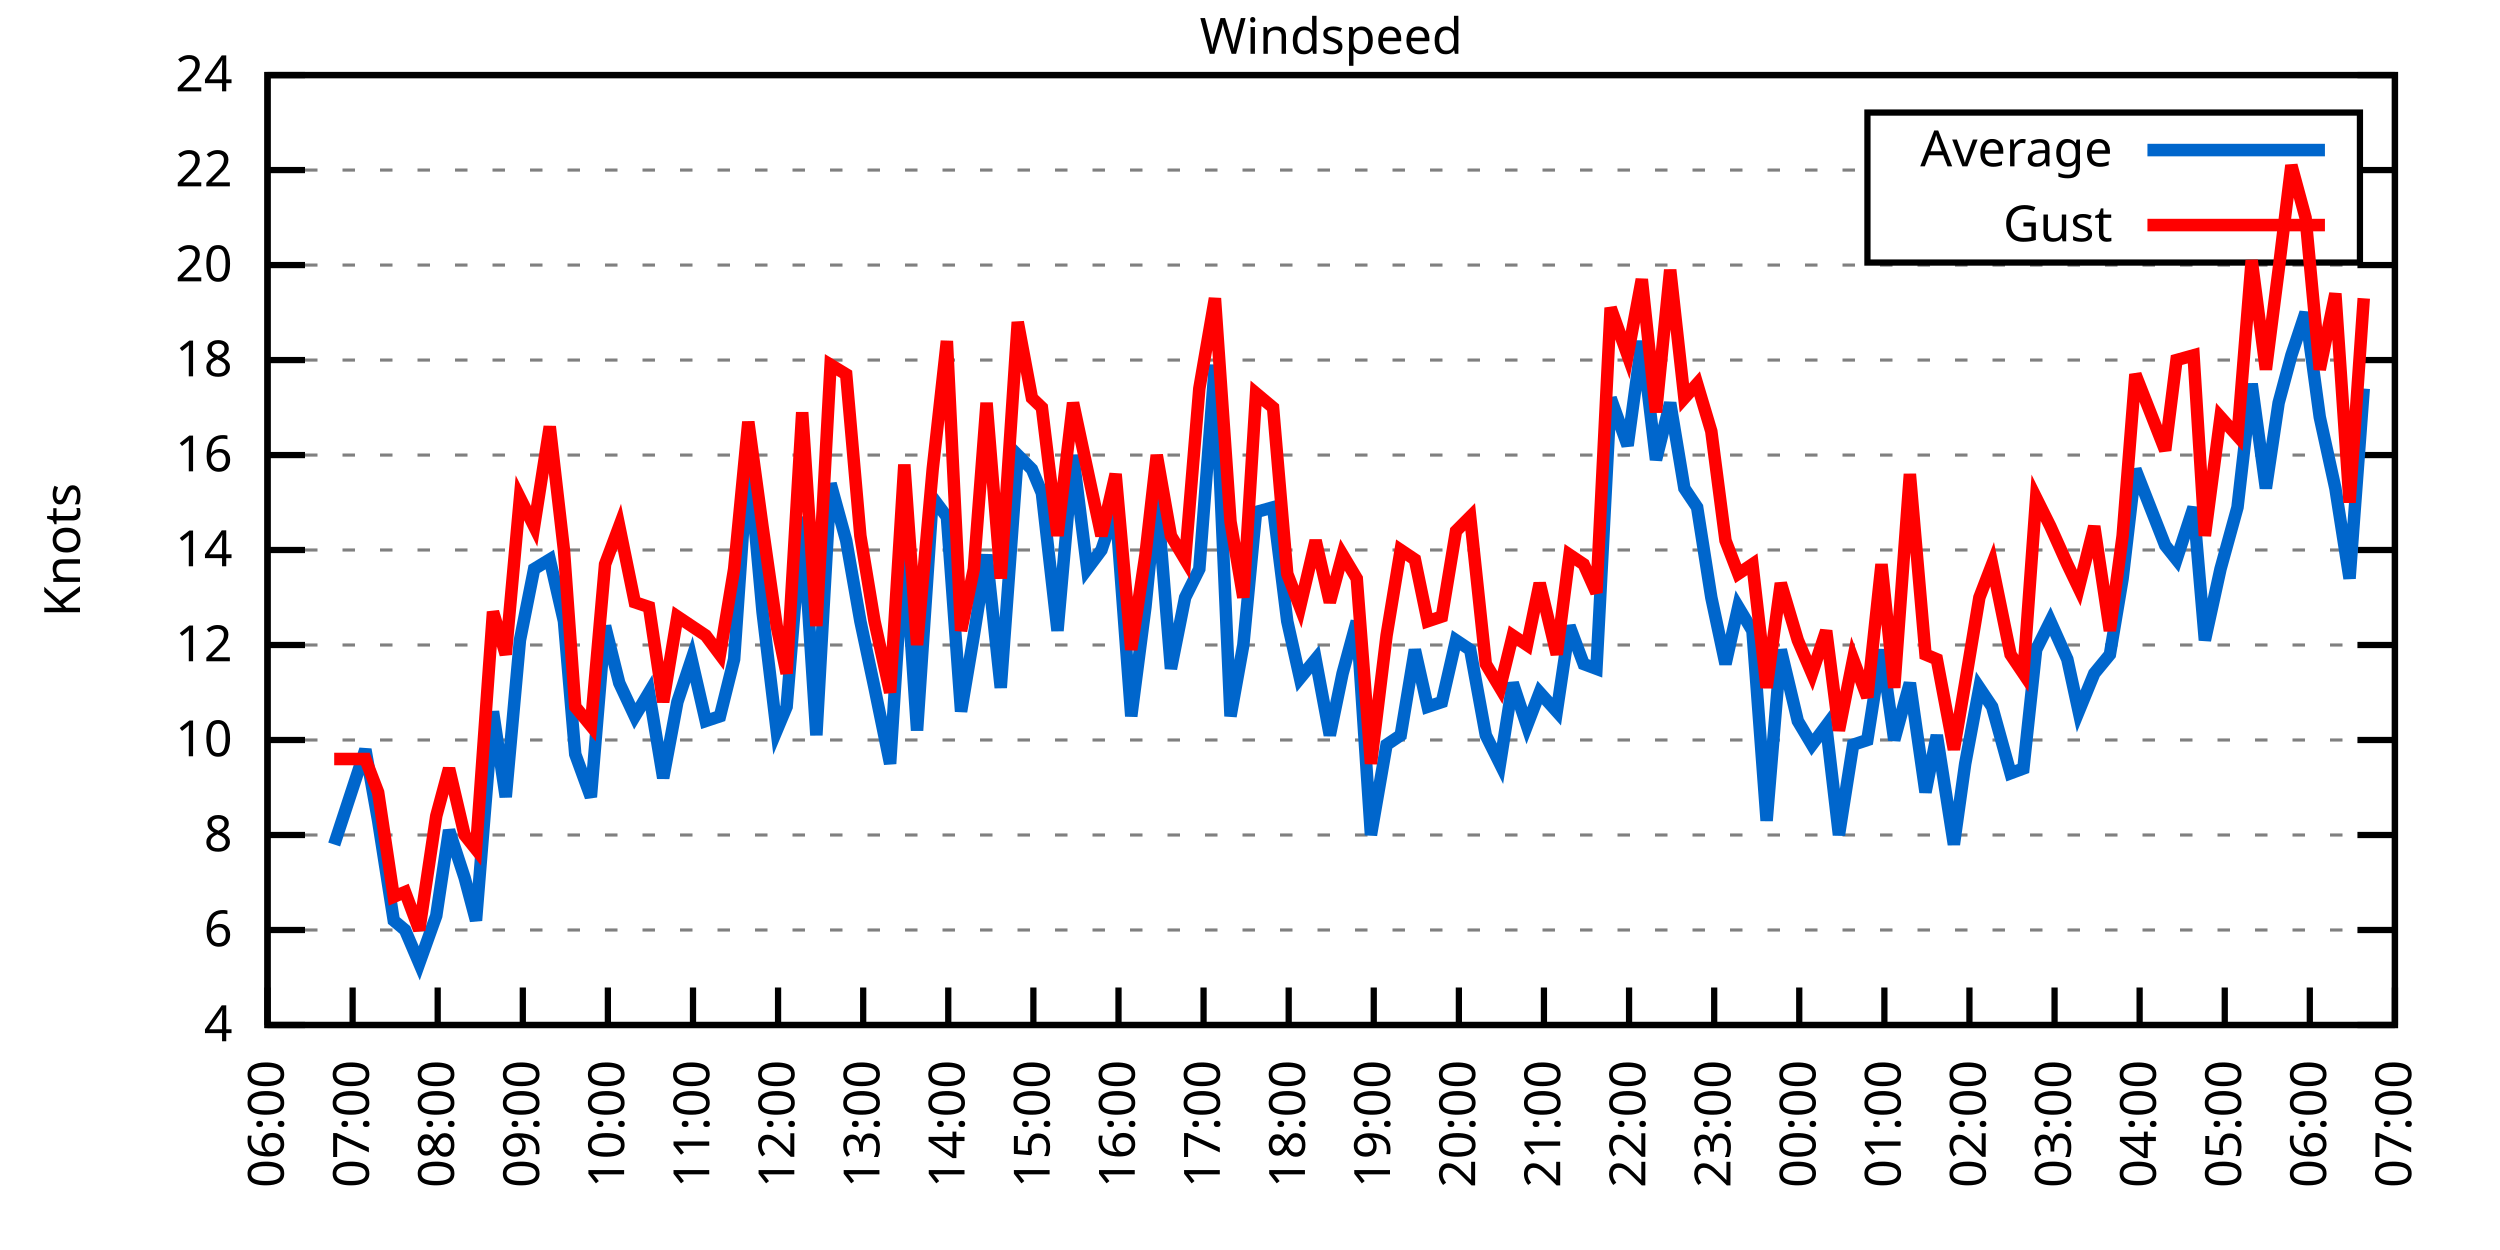
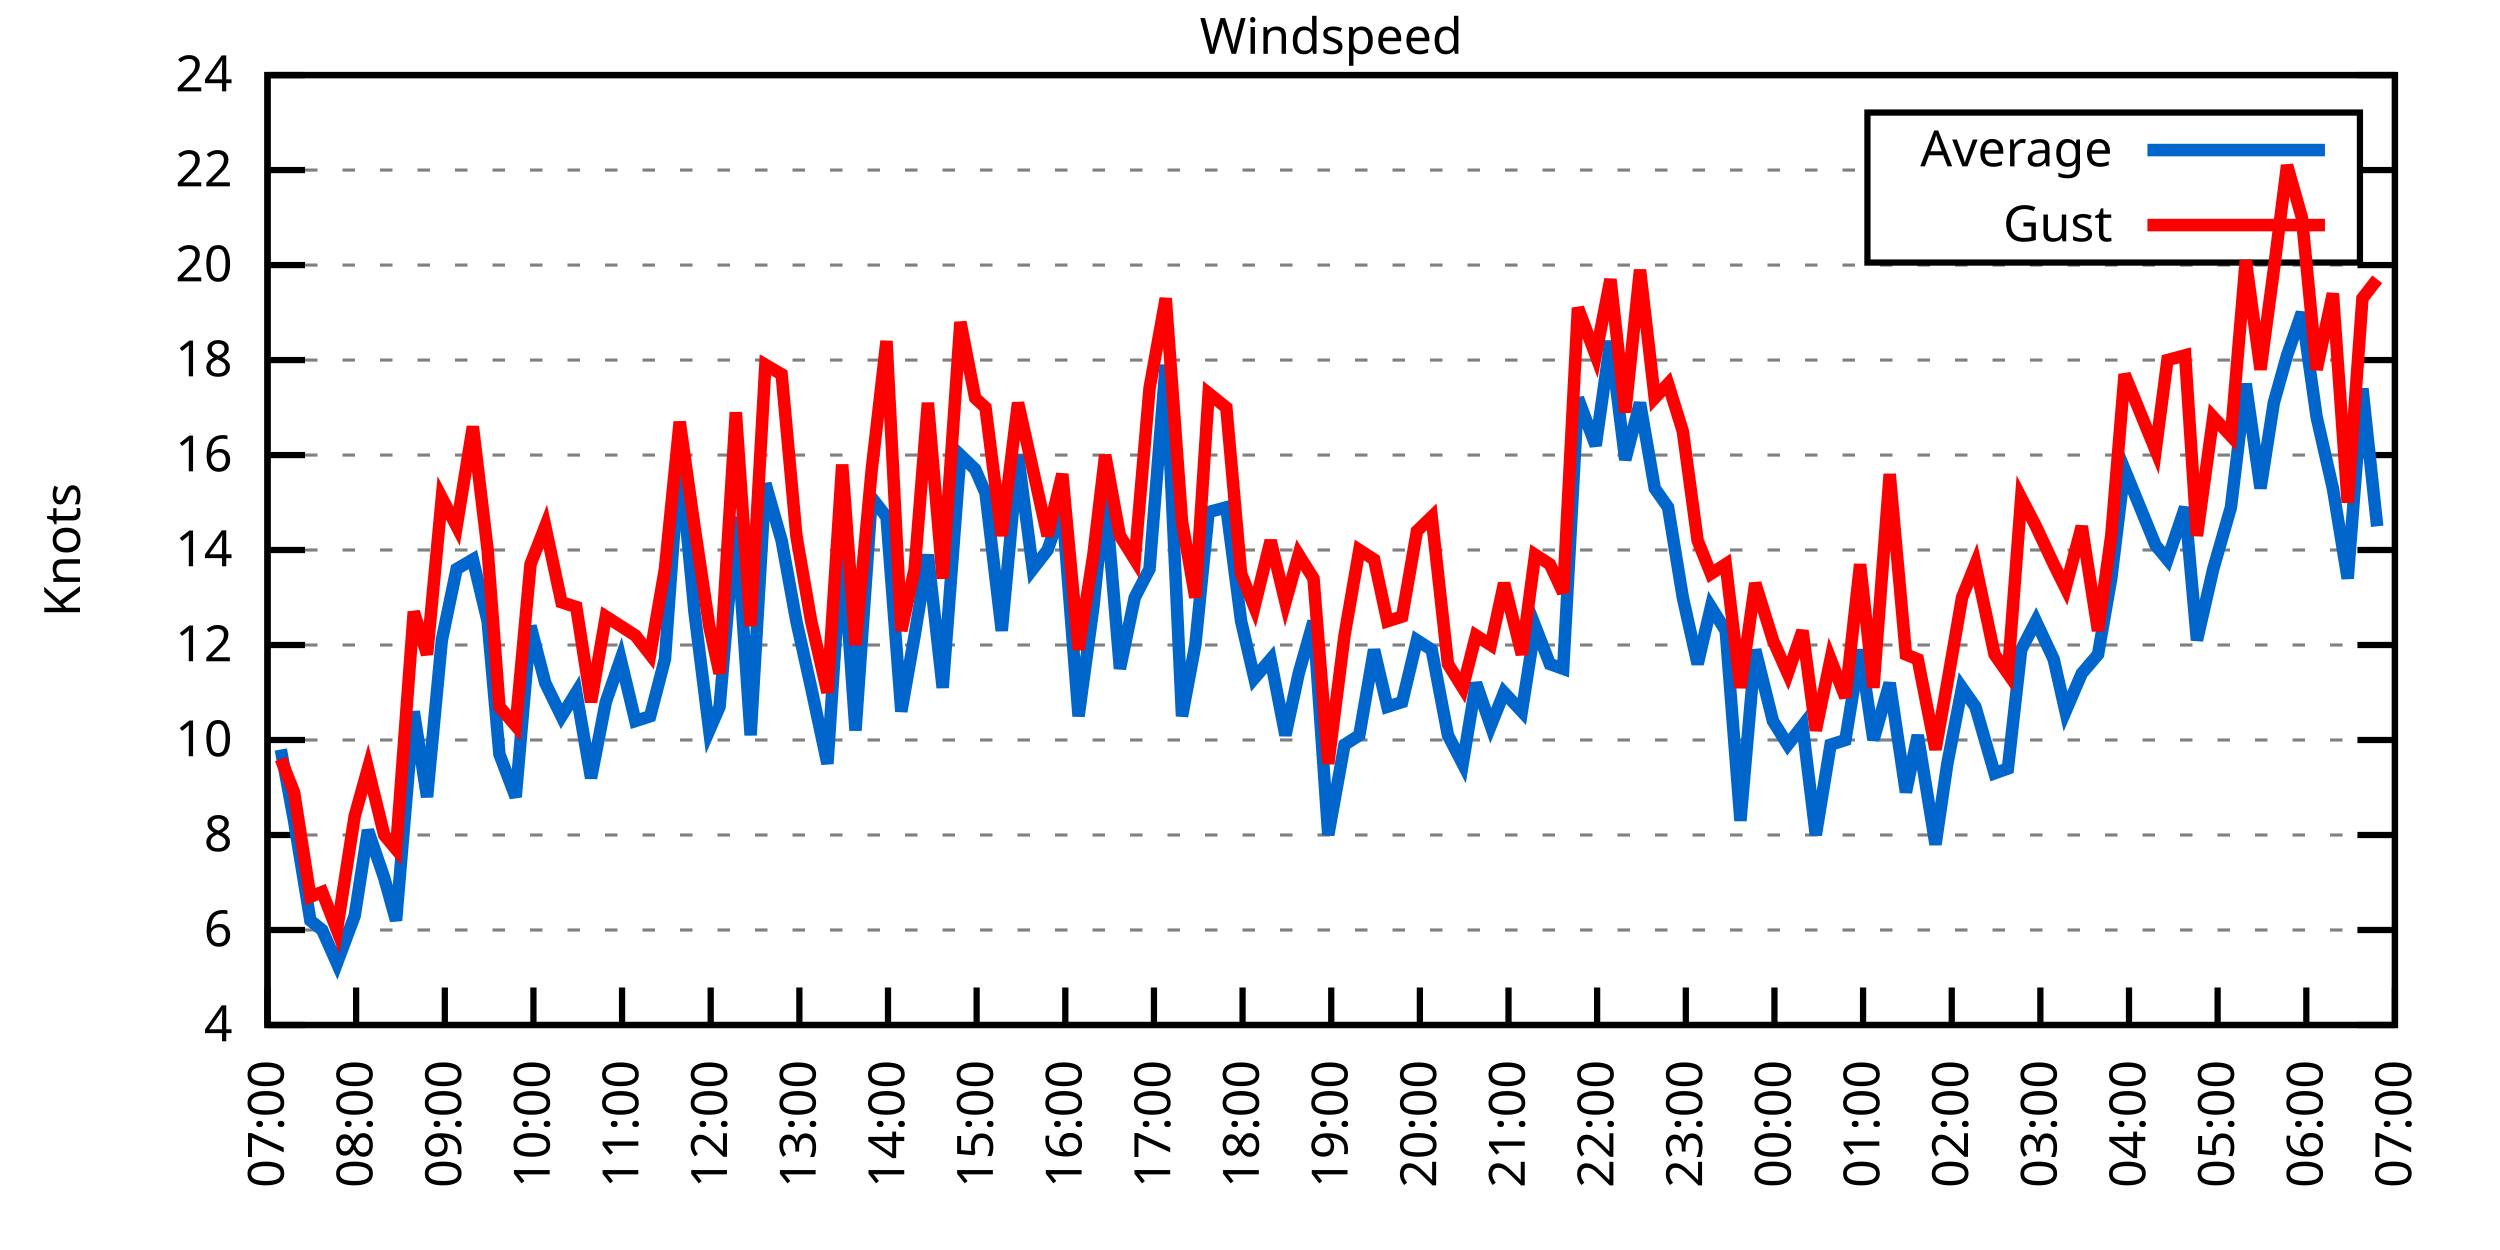
<svg xmlns="http://www.w3.org/2000/svg" xmlns:xlink="http://www.w3.org/1999/xlink" width="400" height="200" viewBox="0 0 400 200">
  <g id="gnuplot_canvas">
    <rect x="0" y="0" width="400" height="200" fill="none" />
    <defs>
      <circle id="gpDot" r="0.5" stroke-width="0.5" stroke="currentColor" />
      <path id="gpPt0" stroke-width="0.333" stroke="currentColor" d="M-1,0 h2 M0,-1 v2" />
      <path id="gpPt1" stroke-width="0.333" stroke="currentColor" d="M-1,-1 L1,1 M1,-1 L-1,1" />
      <path id="gpPt2" stroke-width="0.333" stroke="currentColor" d="M-1,0 L1,0 M0,-1 L0,1 M-1,-1 L1,1 M-1,1 L1,-1" />
      <rect id="gpPt3" stroke-width="0.333" stroke="currentColor" x="-1" y="-1" width="2" height="2" />
      <rect id="gpPt4" stroke-width="0.333" stroke="currentColor" fill="currentColor" x="-1" y="-1" width="2" height="2" />
      <circle id="gpPt5" stroke-width="0.333" stroke="currentColor" cx="0" cy="0" r="1" />
      <use xlink:href="#gpPt5" id="gpPt6" fill="currentColor" stroke="none" />
      <path id="gpPt7" stroke-width="0.333" stroke="currentColor" d="M0,-1.33 L-1.33,0.67 L1.33,0.67 z" />
      <use xlink:href="#gpPt7" id="gpPt8" fill="currentColor" stroke="none" />
      <use xlink:href="#gpPt7" id="gpPt9" stroke="currentColor" transform="rotate(180)" />
      <use xlink:href="#gpPt9" id="gpPt10" fill="currentColor" stroke="none" />
      <use xlink:href="#gpPt3" id="gpPt11" stroke="currentColor" transform="rotate(45)" />
      <use xlink:href="#gpPt11" id="gpPt12" fill="currentColor" stroke="none" />
      <path id="gpPt13" stroke-width="0.333" stroke="currentColor" d="M0,1.330 L1.265,0.411 L0.782,-1.067 L-0.782,-1.076 L-1.265,0.411 z" />
      <use xlink:href="#gpPt13" id="gpPt14" fill="currentColor" stroke="none" />
      <filter id="textbox" filterUnits="objectBoundingBox" x="0" y="0" height="1" width="1">
        <feFlood flood-color="white" flood-opacity="1" result="bgnd" />
        <feComposite in="SourceGraphic" in2="bgnd" operator="atop" />
      </filter>
      <filter id="greybox" filterUnits="objectBoundingBox" x="0" y="0" height="1" width="1">
        <feFlood flood-color="lightgrey" flood-opacity="1" result="grey" />
        <feComposite in="SourceGraphic" in2="grey" operator="atop" />
      </filter>
    </defs>
    <g fill="none" color="white" stroke="currentColor" stroke-width="1.00" stroke-linecap="butt" stroke-linejoin="miter">
</g>
    <g fill="none" color="black" stroke="currentColor" stroke-width="1.00" stroke-linecap="butt" stroke-linejoin="miter">
      <g stroke="none" shape-rendering="crispEdges">
        <polygon fill="rgb(255, 255, 255)" points="42.80,164.00 383.18,164.00 383.18,12.02 42.80,12.02 " />
      </g>
    </g>
    <g fill="none" color="black" stroke="currentColor" stroke-width="1.00" stroke-linecap="butt" stroke-linejoin="miter">
</g>
    <g fill="none" color="black" stroke="black" stroke-width="0.50" stroke-linecap="butt" stroke-linejoin="miter">
</g>
    <g fill="none" color="gray" stroke="currentColor" stroke-width="0.50" stroke-linecap="butt" stroke-linejoin="miter">
      <path stroke="gray" stroke-dasharray="2,4" class="gridline" d="M42.80,164.00 L383.19,164.00  " />
    </g>
    <g fill="none" color="gray" stroke="gray" stroke-width="1.00" stroke-linecap="butt" stroke-linejoin="miter">
</g>
    <g fill="none" color="black" stroke="currentColor" stroke-width="1.00" stroke-linecap="butt" stroke-linejoin="miter">
      <path stroke="black" d="M42.80,164.00 L48.80,164.00 M383.19,164.00 L377.19,164.00  " />
      <g transform="translate(37.20,166.60)" stroke="none" fill="black" font-family="Sans" font-size="8.00" text-anchor="end">
        <text>
          <tspan font-family="Sans"> 4</tspan>
        </text>
      </g>
    </g>
    <g fill="none" color="black" stroke="currentColor" stroke-width="1.00" stroke-linecap="butt" stroke-linejoin="miter">
</g>
    <g fill="none" color="black" stroke="black" stroke-width="0.50" stroke-linecap="butt" stroke-linejoin="miter">
</g>
    <g fill="none" color="gray" stroke="currentColor" stroke-width="0.50" stroke-linecap="butt" stroke-linejoin="miter">
      <path stroke="gray" stroke-dasharray="2,4" class="gridline" d="M42.80,148.80 L383.19,148.80  " />
    </g>
    <g fill="none" color="gray" stroke="gray" stroke-width="1.00" stroke-linecap="butt" stroke-linejoin="miter">
</g>
    <g fill="none" color="black" stroke="currentColor" stroke-width="1.00" stroke-linecap="butt" stroke-linejoin="miter">
      <path stroke="black" d="M42.80,148.80 L48.80,148.80 M383.19,148.80 L377.19,148.80  " />
      <g transform="translate(37.20,151.40)" stroke="none" fill="black" font-family="Sans" font-size="8.00" text-anchor="end">
        <text>
          <tspan font-family="Sans"> 6</tspan>
        </text>
      </g>
    </g>
    <g fill="none" color="black" stroke="currentColor" stroke-width="1.00" stroke-linecap="butt" stroke-linejoin="miter">
</g>
    <g fill="none" color="black" stroke="black" stroke-width="0.50" stroke-linecap="butt" stroke-linejoin="miter">
</g>
    <g fill="none" color="gray" stroke="currentColor" stroke-width="0.50" stroke-linecap="butt" stroke-linejoin="miter">
      <path stroke="gray" stroke-dasharray="2,4" class="gridline" d="M42.80,133.60 L383.19,133.60  " />
    </g>
    <g fill="none" color="gray" stroke="gray" stroke-width="1.00" stroke-linecap="butt" stroke-linejoin="miter">
</g>
    <g fill="none" color="black" stroke="currentColor" stroke-width="1.00" stroke-linecap="butt" stroke-linejoin="miter">
      <path stroke="black" d="M42.80,133.60 L48.80,133.60 M383.19,133.60 L377.19,133.60  " />
      <g transform="translate(37.20,136.20)" stroke="none" fill="black" font-family="Sans" font-size="8.00" text-anchor="end">
        <text>
          <tspan font-family="Sans"> 8</tspan>
        </text>
      </g>
    </g>
    <g fill="none" color="black" stroke="currentColor" stroke-width="1.00" stroke-linecap="butt" stroke-linejoin="miter">
</g>
    <g fill="none" color="black" stroke="black" stroke-width="0.50" stroke-linecap="butt" stroke-linejoin="miter">
</g>
    <g fill="none" color="gray" stroke="currentColor" stroke-width="0.50" stroke-linecap="butt" stroke-linejoin="miter">
      <path stroke="gray" stroke-dasharray="2,4" class="gridline" d="M42.80,118.40 L383.19,118.40  " />
    </g>
    <g fill="none" color="gray" stroke="gray" stroke-width="1.00" stroke-linecap="butt" stroke-linejoin="miter">
</g>
    <g fill="none" color="black" stroke="currentColor" stroke-width="1.00" stroke-linecap="butt" stroke-linejoin="miter">
      <path stroke="black" d="M42.80,118.40 L48.80,118.40 M383.19,118.40 L377.19,118.40  " />
      <g transform="translate(37.20,121.00)" stroke="none" fill="black" font-family="Sans" font-size="8.00" text-anchor="end">
        <text>
          <tspan font-family="Sans"> 10</tspan>
        </text>
      </g>
    </g>
    <g fill="none" color="black" stroke="currentColor" stroke-width="1.00" stroke-linecap="butt" stroke-linejoin="miter">
</g>
    <g fill="none" color="black" stroke="black" stroke-width="0.50" stroke-linecap="butt" stroke-linejoin="miter">
</g>
    <g fill="none" color="gray" stroke="currentColor" stroke-width="0.50" stroke-linecap="butt" stroke-linejoin="miter">
      <path stroke="gray" stroke-dasharray="2,4" class="gridline" d="M42.80,103.20 L383.19,103.20  " />
    </g>
    <g fill="none" color="gray" stroke="gray" stroke-width="1.00" stroke-linecap="butt" stroke-linejoin="miter">
</g>
    <g fill="none" color="black" stroke="currentColor" stroke-width="1.00" stroke-linecap="butt" stroke-linejoin="miter">
      <path stroke="black" d="M42.80,103.20 L48.80,103.20 M383.19,103.20 L377.19,103.20  " />
      <g transform="translate(37.20,105.80)" stroke="none" fill="black" font-family="Sans" font-size="8.00" text-anchor="end">
        <text>
          <tspan font-family="Sans"> 12</tspan>
        </text>
      </g>
    </g>
    <g fill="none" color="black" stroke="currentColor" stroke-width="1.00" stroke-linecap="butt" stroke-linejoin="miter">
</g>
    <g fill="none" color="black" stroke="black" stroke-width="0.50" stroke-linecap="butt" stroke-linejoin="miter">
</g>
    <g fill="none" color="gray" stroke="currentColor" stroke-width="0.50" stroke-linecap="butt" stroke-linejoin="miter">
      <path stroke="gray" stroke-dasharray="2,4" class="gridline" d="M42.80,88.00 L383.19,88.00  " />
    </g>
    <g fill="none" color="gray" stroke="gray" stroke-width="1.00" stroke-linecap="butt" stroke-linejoin="miter">
</g>
    <g fill="none" color="black" stroke="currentColor" stroke-width="1.00" stroke-linecap="butt" stroke-linejoin="miter">
      <path stroke="black" d="M42.80,88.00 L48.80,88.00 M383.19,88.00 L377.19,88.00  " />
      <g transform="translate(37.20,90.60)" stroke="none" fill="black" font-family="Sans" font-size="8.00" text-anchor="end">
        <text>
          <tspan font-family="Sans"> 14</tspan>
        </text>
      </g>
    </g>
    <g fill="none" color="black" stroke="currentColor" stroke-width="1.00" stroke-linecap="butt" stroke-linejoin="miter">
</g>
    <g fill="none" color="black" stroke="black" stroke-width="0.50" stroke-linecap="butt" stroke-linejoin="miter">
</g>
    <g fill="none" color="gray" stroke="currentColor" stroke-width="0.50" stroke-linecap="butt" stroke-linejoin="miter">
      <path stroke="gray" stroke-dasharray="2,4" class="gridline" d="M42.80,72.81 L383.19,72.81  " />
    </g>
    <g fill="none" color="gray" stroke="gray" stroke-width="1.00" stroke-linecap="butt" stroke-linejoin="miter">
</g>
    <g fill="none" color="black" stroke="currentColor" stroke-width="1.00" stroke-linecap="butt" stroke-linejoin="miter">
      <path stroke="black" d="M42.80,72.81 L48.80,72.81 M383.19,72.81 L377.19,72.81  " />
      <g transform="translate(37.20,75.41)" stroke="none" fill="black" font-family="Sans" font-size="8.00" text-anchor="end">
        <text>
          <tspan font-family="Sans"> 16</tspan>
        </text>
      </g>
    </g>
    <g fill="none" color="black" stroke="currentColor" stroke-width="1.00" stroke-linecap="butt" stroke-linejoin="miter">
</g>
    <g fill="none" color="black" stroke="black" stroke-width="0.50" stroke-linecap="butt" stroke-linejoin="miter">
</g>
    <g fill="none" color="gray" stroke="currentColor" stroke-width="0.50" stroke-linecap="butt" stroke-linejoin="miter">
      <path stroke="gray" stroke-dasharray="2,4" class="gridline" d="M42.80,57.61 L383.19,57.61  " />
    </g>
    <g fill="none" color="gray" stroke="gray" stroke-width="1.00" stroke-linecap="butt" stroke-linejoin="miter">
</g>
    <g fill="none" color="black" stroke="currentColor" stroke-width="1.00" stroke-linecap="butt" stroke-linejoin="miter">
      <path stroke="black" d="M42.80,57.61 L48.80,57.61 M383.19,57.61 L377.19,57.61  " />
      <g transform="translate(37.20,60.21)" stroke="none" fill="black" font-family="Sans" font-size="8.00" text-anchor="end">
        <text>
          <tspan font-family="Sans"> 18</tspan>
        </text>
      </g>
    </g>
    <g fill="none" color="black" stroke="currentColor" stroke-width="1.00" stroke-linecap="butt" stroke-linejoin="miter">
</g>
    <g fill="none" color="black" stroke="black" stroke-width="0.50" stroke-linecap="butt" stroke-linejoin="miter">
</g>
    <g fill="none" color="gray" stroke="currentColor" stroke-width="0.50" stroke-linecap="butt" stroke-linejoin="miter">
      <path stroke="gray" stroke-dasharray="2,4" class="gridline" d="M42.80,42.41 L383.19,42.41  " />
    </g>
    <g fill="none" color="gray" stroke="gray" stroke-width="1.00" stroke-linecap="butt" stroke-linejoin="miter">
</g>
    <g fill="none" color="black" stroke="currentColor" stroke-width="1.00" stroke-linecap="butt" stroke-linejoin="miter">
      <path stroke="black" d="M42.80,42.41 L48.80,42.41 M383.19,42.41 L377.19,42.41  " />
      <g transform="translate(37.20,45.01)" stroke="none" fill="black" font-family="Sans" font-size="8.00" text-anchor="end">
        <text>
          <tspan font-family="Sans"> 20</tspan>
        </text>
      </g>
    </g>
    <g fill="none" color="black" stroke="currentColor" stroke-width="1.00" stroke-linecap="butt" stroke-linejoin="miter">
</g>
    <g fill="none" color="black" stroke="black" stroke-width="0.50" stroke-linecap="butt" stroke-linejoin="miter">
</g>
    <g fill="none" color="gray" stroke="currentColor" stroke-width="0.50" stroke-linecap="butt" stroke-linejoin="miter">
      <path stroke="gray" stroke-dasharray="2,4" class="gridline" d="M42.80,27.21 L298.79,27.21 M377.59,27.21 L383.19,27.21  " />
    </g>
    <g fill="none" color="gray" stroke="gray" stroke-width="1.00" stroke-linecap="butt" stroke-linejoin="miter">
</g>
    <g fill="none" color="black" stroke="currentColor" stroke-width="1.00" stroke-linecap="butt" stroke-linejoin="miter">
      <path stroke="black" d="M42.80,27.21 L48.80,27.21 M383.19,27.21 L377.19,27.21  " />
      <g transform="translate(37.20,29.81)" stroke="none" fill="black" font-family="Sans" font-size="8.00" text-anchor="end">
        <text>
          <tspan font-family="Sans"> 22</tspan>
        </text>
      </g>
    </g>
    <g fill="none" color="black" stroke="currentColor" stroke-width="1.00" stroke-linecap="butt" stroke-linejoin="miter">
</g>
    <g fill="none" color="black" stroke="black" stroke-width="0.50" stroke-linecap="butt" stroke-linejoin="miter">
</g>
    <g fill="none" color="gray" stroke="currentColor" stroke-width="0.50" stroke-linecap="butt" stroke-linejoin="miter">
      <path stroke="gray" stroke-dasharray="2,4" class="gridline" d="M42.80,12.01 L383.19,12.01  " />
    </g>
    <g fill="none" color="gray" stroke="gray" stroke-width="1.00" stroke-linecap="butt" stroke-linejoin="miter">
</g>
    <g fill="none" color="black" stroke="currentColor" stroke-width="1.00" stroke-linecap="butt" stroke-linejoin="miter">
      <path stroke="black" d="M42.80,12.01 L48.80,12.01 M383.19,12.01 L377.19,12.01  " />
      <g transform="translate(37.20,14.61)" stroke="none" fill="black" font-family="Sans" font-size="8.00" text-anchor="end">
        <text>
          <tspan font-family="Sans"> 24</tspan>
        </text>
      </g>
    </g>
    <g fill="none" color="black" stroke="currentColor" stroke-width="1.00" stroke-linecap="butt" stroke-linejoin="miter">
      <path stroke="black" d="M42.80,164.00 L42.80,158.00  " />
      <g transform="translate(45.40,169.60) rotate(270.00)" stroke="none" fill="black" font-family="Sans" font-size="8.00" text-anchor="end">
        <text>
-           <tspan font-family="Sans">06:00</tspan>
-         </text>
-       </g>
-     </g>
-     <g fill="none" color="black" stroke="currentColor" stroke-width="1.00" stroke-linecap="butt" stroke-linejoin="miter">
-       <path stroke="black" d="M56.42,164.00 L56.42,158.00  " />
-       <g transform="translate(59.02,169.60) rotate(270.00)" stroke="none" fill="black" font-family="Sans" font-size="8.00" text-anchor="end">
-         <text>
          <tspan font-family="Sans">07:00</tspan>
        </text>
      </g>
    </g>
    <g fill="none" color="black" stroke="currentColor" stroke-width="1.00" stroke-linecap="butt" stroke-linejoin="miter">
-       <path stroke="black" d="M70.03,164.00 L70.03,158.00  " />
-       <g transform="translate(72.63,169.60) rotate(270.00)" stroke="none" fill="black" font-family="Sans" font-size="8.00" text-anchor="end">
+       <path stroke="black" d="M56.98,164.00 L56.98,158.00  " />
+       <g transform="translate(59.58,169.60) rotate(270.00)" stroke="none" fill="black" font-family="Sans" font-size="8.00" text-anchor="end">
        <text>
          <tspan font-family="Sans">08:00</tspan>
        </text>
      </g>
    </g>
    <g fill="none" color="black" stroke="currentColor" stroke-width="1.00" stroke-linecap="butt" stroke-linejoin="miter">
-       <path stroke="black" d="M83.65,164.00 L83.65,158.00  " />
-       <g transform="translate(86.25,169.60) rotate(270.00)" stroke="none" fill="black" font-family="Sans" font-size="8.00" text-anchor="end">
+       <path stroke="black" d="M71.17,164.00 L71.17,158.00  " />
+       <g transform="translate(73.77,169.60) rotate(270.00)" stroke="none" fill="black" font-family="Sans" font-size="8.00" text-anchor="end">
        <text>
          <tspan font-family="Sans">09:00</tspan>
        </text>
      </g>
    </g>
    <g fill="none" color="black" stroke="currentColor" stroke-width="1.00" stroke-linecap="butt" stroke-linejoin="miter">
-       <path stroke="black" d="M97.26,164.00 L97.26,158.00  " />
-       <g transform="translate(99.86,169.60) rotate(270.00)" stroke="none" fill="black" font-family="Sans" font-size="8.00" text-anchor="end">
+       <path stroke="black" d="M85.35,164.00 L85.35,158.00  " />
+       <g transform="translate(87.95,169.60) rotate(270.00)" stroke="none" fill="black" font-family="Sans" font-size="8.00" text-anchor="end">
        <text>
          <tspan font-family="Sans">10:00</tspan>
        </text>
      </g>
    </g>
    <g fill="none" color="black" stroke="currentColor" stroke-width="1.00" stroke-linecap="butt" stroke-linejoin="miter">
-       <path stroke="black" d="M110.88,164.00 L110.88,158.00  " />
-       <g transform="translate(113.48,169.60) rotate(270.00)" stroke="none" fill="black" font-family="Sans" font-size="8.00" text-anchor="end">
+       <path stroke="black" d="M99.53,164.00 L99.53,158.00  " />
+       <g transform="translate(102.13,169.60) rotate(270.00)" stroke="none" fill="black" font-family="Sans" font-size="8.00" text-anchor="end">
        <text>
          <tspan font-family="Sans">11:00</tspan>
        </text>
      </g>
    </g>
    <g fill="none" color="black" stroke="currentColor" stroke-width="1.00" stroke-linecap="butt" stroke-linejoin="miter">
-       <path stroke="black" d="M124.49,164.00 L124.49,158.00  " />
-       <g transform="translate(127.09,169.60) rotate(270.00)" stroke="none" fill="black" font-family="Sans" font-size="8.00" text-anchor="end">
+       <path stroke="black" d="M113.71,164.00 L113.71,158.00  " />
+       <g transform="translate(116.31,169.60) rotate(270.00)" stroke="none" fill="black" font-family="Sans" font-size="8.00" text-anchor="end">
        <text>
          <tspan font-family="Sans">12:00</tspan>
        </text>
      </g>
    </g>
    <g fill="none" color="black" stroke="currentColor" stroke-width="1.00" stroke-linecap="butt" stroke-linejoin="miter">
-       <path stroke="black" d="M138.11,164.00 L138.11,158.00  " />
-       <g transform="translate(140.71,169.60) rotate(270.00)" stroke="none" fill="black" font-family="Sans" font-size="8.00" text-anchor="end">
+       <path stroke="black" d="M127.90,164.00 L127.90,158.00  " />
+       <g transform="translate(130.50,169.60) rotate(270.00)" stroke="none" fill="black" font-family="Sans" font-size="8.00" text-anchor="end">
        <text>
          <tspan font-family="Sans">13:00</tspan>
        </text>
      </g>
    </g>
    <g fill="none" color="black" stroke="currentColor" stroke-width="1.00" stroke-linecap="butt" stroke-linejoin="miter">
-       <path stroke="black" d="M151.72,164.00 L151.72,158.00  " />
-       <g transform="translate(154.32,169.60) rotate(270.00)" stroke="none" fill="black" font-family="Sans" font-size="8.00" text-anchor="end">
+       <path stroke="black" d="M142.08,164.00 L142.08,158.00  " />
+       <g transform="translate(144.68,169.60) rotate(270.00)" stroke="none" fill="black" font-family="Sans" font-size="8.00" text-anchor="end">
        <text>
          <tspan font-family="Sans">14:00</tspan>
        </text>
      </g>
    </g>
    <g fill="none" color="black" stroke="currentColor" stroke-width="1.00" stroke-linecap="butt" stroke-linejoin="miter">
-       <path stroke="black" d="M165.34,164.00 L165.34,158.00  " />
-       <g transform="translate(167.94,169.60) rotate(270.00)" stroke="none" fill="black" font-family="Sans" font-size="8.00" text-anchor="end">
+       <path stroke="black" d="M156.26,164.00 L156.26,158.00  " />
+       <g transform="translate(158.86,169.60) rotate(270.00)" stroke="none" fill="black" font-family="Sans" font-size="8.00" text-anchor="end">
        <text>
          <tspan font-family="Sans">15:00</tspan>
        </text>
      </g>
    </g>
    <g fill="none" color="black" stroke="currentColor" stroke-width="1.00" stroke-linecap="butt" stroke-linejoin="miter">
-       <path stroke="black" d="M178.96,164.00 L178.96,158.00  " />
-       <g transform="translate(181.56,169.60) rotate(270.00)" stroke="none" fill="black" font-family="Sans" font-size="8.00" text-anchor="end">
+       <path stroke="black" d="M170.45,164.00 L170.45,158.00  " />
+       <g transform="translate(173.05,169.60) rotate(270.00)" stroke="none" fill="black" font-family="Sans" font-size="8.00" text-anchor="end">
        <text>
          <tspan font-family="Sans">16:00</tspan>
        </text>
      </g>
    </g>
    <g fill="none" color="black" stroke="currentColor" stroke-width="1.00" stroke-linecap="butt" stroke-linejoin="miter">
-       <path stroke="black" d="M192.57,164.00 L192.57,158.00  " />
-       <g transform="translate(195.17,169.60) rotate(270.00)" stroke="none" fill="black" font-family="Sans" font-size="8.00" text-anchor="end">
+       <path stroke="black" d="M184.63,164.00 L184.63,158.00  " />
+       <g transform="translate(187.23,169.60) rotate(270.00)" stroke="none" fill="black" font-family="Sans" font-size="8.00" text-anchor="end">
        <text>
          <tspan font-family="Sans">17:00</tspan>
        </text>
      </g>
    </g>
    <g fill="none" color="black" stroke="currentColor" stroke-width="1.00" stroke-linecap="butt" stroke-linejoin="miter">
-       <path stroke="black" d="M206.19,164.00 L206.19,158.00  " />
-       <g transform="translate(208.79,169.60) rotate(270.00)" stroke="none" fill="black" font-family="Sans" font-size="8.00" text-anchor="end">
+       <path stroke="black" d="M198.81,164.00 L198.81,158.00  " />
+       <g transform="translate(201.41,169.60) rotate(270.00)" stroke="none" fill="black" font-family="Sans" font-size="8.00" text-anchor="end">
        <text>
          <tspan font-family="Sans">18:00</tspan>
        </text>
      </g>
    </g>
    <g fill="none" color="black" stroke="currentColor" stroke-width="1.00" stroke-linecap="butt" stroke-linejoin="miter">
-       <path stroke="black" d="M219.80,164.00 L219.80,158.00  " />
-       <g transform="translate(222.40,169.60) rotate(270.00)" stroke="none" fill="black" font-family="Sans" font-size="8.00" text-anchor="end">
+       <path stroke="black" d="M213.00,164.00 L213.00,158.00  " />
+       <g transform="translate(215.60,169.60) rotate(270.00)" stroke="none" fill="black" font-family="Sans" font-size="8.00" text-anchor="end">
        <text>
          <tspan font-family="Sans">19:00</tspan>
        </text>
      </g>
    </g>
    <g fill="none" color="black" stroke="currentColor" stroke-width="1.00" stroke-linecap="butt" stroke-linejoin="miter">
-       <path stroke="black" d="M233.42,164.00 L233.42,158.00  " />
-       <g transform="translate(236.02,169.60) rotate(270.00)" stroke="none" fill="black" font-family="Sans" font-size="8.00" text-anchor="end">
+       <path stroke="black" d="M227.18,164.00 L227.18,158.00  " />
+       <g transform="translate(229.78,169.60) rotate(270.00)" stroke="none" fill="black" font-family="Sans" font-size="8.00" text-anchor="end">
        <text>
          <tspan font-family="Sans">20:00</tspan>
        </text>
      </g>
    </g>
    <g fill="none" color="black" stroke="currentColor" stroke-width="1.00" stroke-linecap="butt" stroke-linejoin="miter">
-       <path stroke="black" d="M247.03,164.00 L247.03,158.00  " />
-       <g transform="translate(249.63,169.60) rotate(270.00)" stroke="none" fill="black" font-family="Sans" font-size="8.00" text-anchor="end">
+       <path stroke="black" d="M241.36,164.00 L241.36,158.00  " />
+       <g transform="translate(243.96,169.60) rotate(270.00)" stroke="none" fill="black" font-family="Sans" font-size="8.00" text-anchor="end">
        <text>
          <tspan font-family="Sans">21:00</tspan>
        </text>
      </g>
    </g>
    <g fill="none" color="black" stroke="currentColor" stroke-width="1.00" stroke-linecap="butt" stroke-linejoin="miter">
-       <path stroke="black" d="M260.65,164.00 L260.65,158.00  " />
-       <g transform="translate(263.25,169.60) rotate(270.00)" stroke="none" fill="black" font-family="Sans" font-size="8.00" text-anchor="end">
+       <path stroke="black" d="M255.54,164.00 L255.54,158.00  " />
+       <g transform="translate(258.14,169.60) rotate(270.00)" stroke="none" fill="black" font-family="Sans" font-size="8.00" text-anchor="end">
        <text>
          <tspan font-family="Sans">22:00</tspan>
        </text>
      </g>
    </g>
    <g fill="none" color="black" stroke="currentColor" stroke-width="1.00" stroke-linecap="butt" stroke-linejoin="miter">
-       <path stroke="black" d="M274.27,164.00 L274.27,158.00  " />
-       <g transform="translate(276.87,169.60) rotate(270.00)" stroke="none" fill="black" font-family="Sans" font-size="8.00" text-anchor="end">
+       <path stroke="black" d="M269.73,164.00 L269.73,158.00  " />
+       <g transform="translate(272.33,169.60) rotate(270.00)" stroke="none" fill="black" font-family="Sans" font-size="8.00" text-anchor="end">
        <text>
          <tspan font-family="Sans">23:00</tspan>
        </text>
      </g>
    </g>
    <g fill="none" color="black" stroke="currentColor" stroke-width="1.00" stroke-linecap="butt" stroke-linejoin="miter">
-       <path stroke="black" d="M287.88,164.00 L287.88,158.00  " />
-       <g transform="translate(290.48,169.60) rotate(270.00)" stroke="none" fill="black" font-family="Sans" font-size="8.00" text-anchor="end">
+       <path stroke="black" d="M283.91,164.00 L283.91,158.00  " />
+       <g transform="translate(286.51,169.60) rotate(270.00)" stroke="none" fill="black" font-family="Sans" font-size="8.00" text-anchor="end">
        <text>
          <tspan font-family="Sans">00:00</tspan>
        </text>
      </g>
    </g>
    <g fill="none" color="black" stroke="currentColor" stroke-width="1.00" stroke-linecap="butt" stroke-linejoin="miter">
-       <path stroke="black" d="M301.50,164.00 L301.50,158.00  " />
-       <g transform="translate(304.10,169.60) rotate(270.00)" stroke="none" fill="black" font-family="Sans" font-size="8.00" text-anchor="end">
+       <path stroke="black" d="M298.09,164.00 L298.09,158.00  " />
+       <g transform="translate(300.69,169.60) rotate(270.00)" stroke="none" fill="black" font-family="Sans" font-size="8.00" text-anchor="end">
        <text>
          <tspan font-family="Sans">01:00</tspan>
        </text>
      </g>
    </g>
    <g fill="none" color="black" stroke="currentColor" stroke-width="1.00" stroke-linecap="butt" stroke-linejoin="miter">
-       <path stroke="black" d="M315.11,164.00 L315.11,158.00  " />
-       <g transform="translate(317.71,169.60) rotate(270.00)" stroke="none" fill="black" font-family="Sans" font-size="8.00" text-anchor="end">
+       <path stroke="black" d="M312.28,164.00 L312.28,158.00  " />
+       <g transform="translate(314.88,169.60) rotate(270.00)" stroke="none" fill="black" font-family="Sans" font-size="8.00" text-anchor="end">
        <text>
          <tspan font-family="Sans">02:00</tspan>
        </text>
      </g>
    </g>
    <g fill="none" color="black" stroke="currentColor" stroke-width="1.00" stroke-linecap="butt" stroke-linejoin="miter">
-       <path stroke="black" d="M328.73,164.00 L328.73,158.00  " />
-       <g transform="translate(331.33,169.60) rotate(270.00)" stroke="none" fill="black" font-family="Sans" font-size="8.00" text-anchor="end">
+       <path stroke="black" d="M326.46,164.00 L326.46,158.00  " />
+       <g transform="translate(329.06,169.60) rotate(270.00)" stroke="none" fill="black" font-family="Sans" font-size="8.00" text-anchor="end">
        <text>
          <tspan font-family="Sans">03:00</tspan>
        </text>
      </g>
    </g>
    <g fill="none" color="black" stroke="currentColor" stroke-width="1.00" stroke-linecap="butt" stroke-linejoin="miter">
-       <path stroke="black" d="M342.34,164.00 L342.34,158.00  " />
-       <g transform="translate(344.94,169.60) rotate(270.00)" stroke="none" fill="black" font-family="Sans" font-size="8.00" text-anchor="end">
+       <path stroke="black" d="M340.64,164.00 L340.64,158.00  " />
+       <g transform="translate(343.24,169.60) rotate(270.00)" stroke="none" fill="black" font-family="Sans" font-size="8.00" text-anchor="end">
        <text>
          <tspan font-family="Sans">04:00</tspan>
        </text>
      </g>
    </g>
    <g fill="none" color="black" stroke="currentColor" stroke-width="1.00" stroke-linecap="butt" stroke-linejoin="miter">
-       <path stroke="black" d="M355.96,164.00 L355.96,158.00  " />
-       <g transform="translate(358.56,169.60) rotate(270.00)" stroke="none" fill="black" font-family="Sans" font-size="8.00" text-anchor="end">
+       <path stroke="black" d="M354.82,164.00 L354.82,158.00  " />
+       <g transform="translate(357.42,169.60) rotate(270.00)" stroke="none" fill="black" font-family="Sans" font-size="8.00" text-anchor="end">
        <text>
          <tspan font-family="Sans">05:00</tspan>
        </text>
      </g>
    </g>
    <g fill="none" color="black" stroke="currentColor" stroke-width="1.00" stroke-linecap="butt" stroke-linejoin="miter">
-       <path stroke="black" d="M369.57,164.00 L369.57,158.00  " />
-       <g transform="translate(372.17,169.60) rotate(270.00)" stroke="none" fill="black" font-family="Sans" font-size="8.00" text-anchor="end">
+       <path stroke="black" d="M369.01,164.00 L369.01,158.00  " />
+       <g transform="translate(371.61,169.60) rotate(270.00)" stroke="none" fill="black" font-family="Sans" font-size="8.00" text-anchor="end">
        <text>
          <tspan font-family="Sans">06:00</tspan>
        </text>
      </g>
    </g>
    <g fill="none" color="black" stroke="currentColor" stroke-width="1.00" stroke-linecap="butt" stroke-linejoin="miter">
      <path stroke="black" d="M383.19,164.00 L383.19,158.00  " />
      <g transform="translate(385.79,169.60) rotate(270.00)" stroke="none" fill="black" font-family="Sans" font-size="8.00" text-anchor="end">
        <text>
          <tspan font-family="Sans">07:00</tspan>
        </text>
      </g>
    </g>
    <g fill="none" color="black" stroke="currentColor" stroke-width="1.00" stroke-linecap="butt" stroke-linejoin="miter">
</g>
    <g fill="none" color="black" stroke="currentColor" stroke-width="1.00" stroke-linecap="butt" stroke-linejoin="miter">
      <path stroke="black" d="M42.80,12.01 L42.80,164.00 L383.19,164.00 L383.19,12.01 L42.80,12.01 Z  " />
    </g>
    <g fill="none" color="black" stroke="currentColor" stroke-width="1.00" stroke-linecap="butt" stroke-linejoin="miter">
</g>
    <g fill="none" color="black" stroke="currentColor" stroke-width="1.00" stroke-linecap="butt" stroke-linejoin="miter">
      <path stroke="black" d="M298.79,42.01 L298.79,18.01 L377.59,18.01 L377.59,42.01 L298.79,42.01 Z  " />
    </g>
    <g id="Windspeed_plot_1">
      <g fill="none" color="white" stroke="black" stroke-width="2.00" stroke-linecap="butt" stroke-linejoin="miter">
</g>
      <g fill="none" color="black" stroke="currentColor" stroke-width="2.00" stroke-linecap="butt" stroke-linejoin="miter">
        <g transform="translate(337.99,26.61)" stroke="none" fill="black" font-family="Sans" font-size="8.00" text-anchor="end">
          <text>
            <tspan font-family="Sans">Average</tspan>
          </text>
        </g>
      </g>
      <g fill="none" color="black" stroke="currentColor" stroke-width="2.00" stroke-linecap="butt" stroke-linejoin="miter">
-         <path stroke="rgb(  0, 102, 204)" d="M343.59,24.01 L371.99,24.01 M53.47,135.12 L58.46,119.92 L60.50,131.32 L63.00,147.28 L64.81,148.80 L67.08,154.12   L69.80,146.52 L71.85,132.84 L74.34,140.44 L76.16,147.28 L78.88,113.84 L80.92,127.52 L83.19,102.44 L85.46,91.04   L87.96,89.52 L90.23,99.40 L92.04,120.68 L94.54,127.52 L96.81,100.16 L99.08,109.28 L101.57,114.60 L103.84,110.80   L106.11,124.48 L108.38,112.32 L110.65,105.48 L112.92,115.36 L115.19,114.60 L117.46,105.48 L119.73,72.81 L122.00,97.88   L124.27,116.88 L125.86,113.08 L128.35,82.69 L130.62,117.64 L132.89,77.37 L135.39,86.49 L137.66,99.40 L139.92,110.04   L142.42,122.20 L144.69,86.49 L146.73,116.88 L149.23,79.65 L151.50,82.69 L153.77,113.84 L155.81,101.68 L157.85,88.76   L160.12,110.04 L162.84,72.81 L165.11,75.09 L166.70,78.89 L169.20,100.92 L171.69,72.81 L173.96,91.04 L176.23,88.00   L178.50,81.17 L181.00,114.60 L183.27,97.12 L185.08,78.89 L187.35,107.00 L189.62,95.60 L191.89,91.04 L194.39,58.37   L196.88,114.60 L198.93,103.20 L200.97,81.93 L203.69,81.17 L205.96,99.40 L208.00,108.52 L210.50,105.48 L212.77,117.64   L214.81,107.76 L217.08,99.40 L219.35,133.60 L221.85,119.16 L224.11,117.64 L226.38,103.96 L228.43,113.08 L230.70,112.32   L232.96,102.44 L235.23,103.96 L237.73,117.64 L240.00,122.20 L242.04,109.28 L244.31,116.12 L246.35,110.80 L249.08,113.84   L251.12,100.16 L253.39,106.24 L255.43,107.00 L257.70,63.69 L260.42,71.29 L262.69,54.57 L264.96,73.57 L267.23,64.45   L269.50,78.13 L271.54,81.17 L273.81,95.60 L276.08,106.24 L278.12,97.12 L280.39,100.92 L282.66,131.32 L284.93,103.96   L287.65,115.36 L289.92,119.16 L292.19,116.12 L294.23,133.60 L296.50,119.16 L298.77,118.40 L301.04,103.96 L303.08,118.40   L305.58,109.28 L308.08,126.76 L309.89,117.64 L312.62,135.12 L314.43,122.20 L316.70,110.04 L318.74,113.08 L321.69,123.72   L323.74,122.96 L325.78,103.96 L328.05,99.40 L330.77,105.48 L332.59,113.84 L335.08,107.76 L337.58,104.72 L339.62,92.56   L341.66,75.09 L346.43,87.25 L348.24,89.52 L350.97,81.17 L352.78,102.44 L355.28,91.04 L358.00,81.17 L360.27,61.41   L362.54,78.13 L364.58,64.45 L366.62,56.85 L368.89,50.01 L371.16,66.73 L373.66,78.13 L375.93,92.56 L378.20,62.17    " />
+         <path stroke="rgb(  0, 102, 204)" d="M343.59,24.01 L371.99,24.01 M44.93,119.92 L47.05,131.32 L49.66,147.28 L51.55,148.80 L53.91,154.12 L56.75,146.52   L58.87,132.84 L61.47,140.44 L63.37,147.28 L66.20,113.84 L68.33,127.52 L70.69,102.44 L73.06,91.04 L75.66,89.52   L78.02,99.40 L79.91,120.68 L82.51,127.52 L84.88,100.16 L87.24,109.28 L89.84,114.60 L92.20,110.80 L94.57,124.48   L96.93,112.32 L99.30,105.48 L101.66,115.36 L104.02,114.60 L106.39,105.48 L108.75,72.81 L111.11,97.88 L113.48,116.88   L115.13,113.08 L117.73,82.69 L120.10,117.64 L122.46,77.37 L125.06,86.49 L127.42,99.40 L129.79,110.04 L132.39,122.20   L134.75,86.49 L136.88,116.88 L139.48,79.65 L141.84,82.69 L144.21,113.84 L146.34,101.68 L148.46,88.76 L150.83,110.04   L153.66,72.81 L156.03,75.09 L157.68,78.89 L160.28,100.92 L162.88,72.81 L165.25,91.04 L167.61,88.00 L169.97,81.17   L172.57,114.60 L174.94,97.12 L176.83,78.89 L179.19,107.00 L181.56,95.60 L183.92,91.04 L186.52,58.37 L189.12,114.60   L191.25,103.20 L193.38,81.93 L196.21,81.17 L198.58,99.40 L200.70,108.52 L203.30,105.48 L205.67,117.64 L207.79,107.76   L210.16,99.40 L212.52,133.60 L215.12,119.16 L217.49,117.64 L219.85,103.96 L221.98,113.08 L224.34,112.32 L226.71,102.44   L229.07,103.96 L231.67,117.64 L234.03,122.20 L236.16,109.28 L238.52,116.12 L240.65,110.80 L243.49,113.84 L245.62,100.16   L247.98,106.24 L250.11,107.00 L252.47,63.69 L255.31,71.29 L257.67,54.57 L260.04,73.57 L262.40,64.45 L264.76,78.13   L266.89,81.17 L269.25,95.60 L271.62,106.24 L273.75,97.12 L276.11,100.92 L278.47,131.32 L280.84,103.96 L283.67,115.36   L286.04,119.16 L288.40,116.12 L290.53,133.60 L292.89,119.16 L295.26,118.40 L297.62,103.96 L299.75,118.40 L302.35,109.28   L304.95,126.76 L306.84,117.64 L309.68,135.12 L311.57,122.20 L313.93,110.04 L316.06,113.08 L319.13,123.72 L321.26,122.96   L323.39,103.96 L325.75,99.40 L328.59,105.48 L330.48,113.84 L333.08,107.76 L335.68,104.72 L337.80,92.56 L339.93,75.09   L344.90,87.25 L346.79,89.52 L349.62,81.17 L351.51,102.44 L354.12,91.04 L356.95,81.17 L359.32,61.41 L361.68,78.13   L363.81,64.45 L365.93,56.85 L368.30,50.01 L370.66,66.73 L373.26,78.13 L375.63,92.56 L377.99,62.17 L380.35,84.21    " />
      </g>
    </g>
    <g id="Windspeed_plot_2">
      <g fill="none" color="black" stroke="currentColor" stroke-width="2.00" stroke-linecap="butt" stroke-linejoin="miter">
        <g transform="translate(337.99,38.61)" stroke="none" fill="black" font-family="Sans" font-size="8.00" text-anchor="end">
          <text>
            <tspan font-family="Sans">Gust</tspan>
          </text>
        </g>
      </g>
      <g fill="none" color="black" stroke="currentColor" stroke-width="2.00" stroke-linecap="butt" stroke-linejoin="miter">
-         <path stroke="rgb(255,   0,   0)" d="M343.59,36.01 L371.99,36.01 M53.47,121.44 L58.46,121.44 L60.50,126.76 L63.00,143.48 L64.81,142.72 L67.08,148.80   L69.80,130.56 L71.85,122.96 L74.34,133.60 L76.16,135.88 L78.88,97.88 L80.92,104.72 L83.19,79.65 L85.46,84.21   L87.96,68.25 L90.23,88.00 L92.04,113.08 L94.54,116.12 L96.81,90.28 L99.08,84.21 L101.57,96.36 L103.84,97.12   L106.11,112.32 L108.38,98.64 L110.65,100.16 L112.92,101.68 L115.19,104.72 L117.46,91.04 L119.73,67.49 L122.00,84.21   L124.27,100.16 L125.86,107.76 L128.35,65.97 L130.62,100.16 L132.89,58.37 L135.39,59.89 L137.66,85.73 L139.92,99.40   L142.42,110.80 L144.69,74.33 L146.73,103.20 L149.23,75.09 L151.50,54.57 L153.77,100.92 L155.81,91.04 L157.85,64.45   L160.12,92.56 L162.84,51.53 L165.11,63.69 L166.70,65.21 L169.20,85.73 L171.69,64.45 L173.96,75.09 L176.23,85.73   L178.50,75.85 L181.00,103.96 L183.27,88.76 L185.08,72.81 L187.35,85.73 L189.62,89.52 L191.89,62.17 L194.39,47.73   L196.88,83.45 L198.93,95.60 L200.97,62.93 L203.69,65.21 L205.96,91.80 L208.00,97.12 L210.50,86.49 L212.77,96.36   L214.81,88.76 L217.08,92.56 L219.35,122.20 L221.85,101.68 L224.11,88.00 L226.38,89.52 L228.43,99.40 L230.70,98.64   L232.96,84.97 L235.23,82.69 L237.73,106.24 L240.00,110.04 L242.04,101.68 L244.31,103.20 L246.35,93.32 L249.08,104.72   L251.12,88.76 L253.39,90.28 L255.43,94.84 L257.70,49.25 L260.42,56.85 L262.69,44.69 L264.96,65.97 L267.23,43.17   L269.50,63.69 L271.54,61.41 L273.81,69.01 L276.08,86.49 L278.12,91.80 L280.39,90.28 L282.66,110.04 L284.93,93.32   L287.65,102.44 L289.92,107.76 L292.19,100.92 L294.23,116.88 L296.50,105.48 L298.77,111.56 L301.04,90.28 L303.08,110.04   L305.58,75.85 L308.08,104.72 L309.89,105.48 L312.62,119.92 L314.43,109.28 L316.70,95.60 L318.74,90.28 L321.69,104.72   L323.74,107.76 L325.78,79.65 L328.05,84.21 L330.77,90.28 L332.59,94.08 L335.08,84.21 L337.58,100.92 L339.62,85.73   L341.66,59.89 L346.43,72.05 L348.24,57.61 L350.97,56.85 L352.78,85.73 L355.28,66.73 L358.00,69.77 L360.27,41.65   L362.54,59.13 L364.58,43.17 L366.62,26.45 L368.89,34.81 L371.16,59.13 L373.66,46.97 L375.93,80.41 L378.20,47.73    " />
+         <path stroke="rgb(255,   0,   0)" d="M343.59,36.01 L371.99,36.01 M44.93,121.44 L47.05,126.76 L49.66,143.48 L51.55,142.72 L53.91,148.80 L56.75,130.56   L58.87,122.96 L61.47,133.60 L63.37,135.88 L66.20,97.88 L68.33,104.72 L70.69,79.65 L73.06,84.21 L75.66,68.25   L78.02,88.00 L79.91,113.08 L82.51,116.12 L84.88,90.28 L87.24,84.21 L89.84,96.36 L92.20,97.12 L94.57,112.32   L96.93,98.64 L99.30,100.16 L101.66,101.68 L104.02,104.72 L106.39,91.04 L108.75,67.49 L111.11,84.21 L113.48,100.16   L115.13,107.76 L117.73,65.97 L120.10,100.16 L122.46,58.37 L125.06,59.89 L127.42,85.73 L129.79,99.40 L132.39,110.80   L134.75,74.33 L136.88,103.20 L139.48,75.09 L141.84,54.57 L144.21,100.92 L146.34,91.04 L148.46,64.45 L150.83,92.56   L153.66,51.53 L156.03,63.69 L157.68,65.21 L160.28,85.73 L162.88,64.45 L165.25,75.09 L167.61,85.73 L169.97,75.85   L172.57,103.96 L174.94,88.76 L176.83,72.81 L179.19,85.73 L181.56,89.52 L183.92,62.17 L186.52,47.73 L189.12,83.45   L191.25,95.60 L193.38,62.93 L196.21,65.21 L198.58,91.80 L200.70,97.12 L203.30,86.49 L205.67,96.36 L207.79,88.76   L210.16,92.56 L212.52,122.20 L215.12,101.68 L217.49,88.00 L219.85,89.52 L221.98,99.40 L224.34,98.64 L226.71,84.97   L229.07,82.69 L231.67,106.24 L234.03,110.04 L236.16,101.68 L238.52,103.20 L240.65,93.32 L243.49,104.72 L245.62,88.76   L247.98,90.28 L250.11,94.84 L252.47,49.25 L255.31,56.85 L257.67,44.69 L260.04,65.97 L262.40,43.17 L264.76,63.69   L266.89,61.41 L269.25,69.01 L271.62,86.49 L273.75,91.80 L276.11,90.28 L278.47,110.04 L280.84,93.32 L283.67,102.44   L286.04,107.76 L288.40,100.92 L290.53,116.88 L292.89,105.48 L295.26,111.56 L297.62,90.28 L299.75,110.04 L302.35,75.85   L304.95,104.72 L306.84,105.48 L309.68,119.92 L311.57,109.28 L313.93,95.60 L316.06,90.28 L319.13,104.72 L321.26,107.76   L323.39,79.65 L325.75,84.21 L328.59,90.28 L330.48,94.08 L333.08,84.21 L335.68,100.92 L337.80,85.73 L339.93,59.89   L344.90,72.05 L346.79,57.61 L349.62,56.85 L351.51,85.73 L354.12,66.73 L356.95,69.77 L359.32,41.65 L361.68,59.13   L363.81,43.17 L365.93,26.45 L368.30,34.81 L370.66,59.13 L373.26,46.97 L375.63,80.41 L377.99,47.73 L380.35,44.69    " />
      </g>
    </g>
    <g fill="none" color="black" stroke="currentColor" stroke-width="2.00" stroke-linecap="butt" stroke-linejoin="miter">
</g>
    <g fill="none" color="black" stroke="black" stroke-width="1.00" stroke-linecap="butt" stroke-linejoin="miter">
</g>
    <g fill="none" color="black" stroke="currentColor" stroke-width="1.00" stroke-linecap="butt" stroke-linejoin="miter">
      <path stroke="black" d="M42.80,12.01 L42.80,164.00 L383.19,164.00 L383.19,12.01 L42.80,12.01 Z  " />
      <g transform="translate(12.80,88.01) rotate(270.00)" stroke="none" fill="black" font-family="Sans" font-size="8.00" text-anchor="middle">
        <text>
          <tspan font-family="Sans">Knots</tspan>
        </text>
      </g>
    </g>
    <g fill="none" color="black" stroke="currentColor" stroke-width="1.00" stroke-linecap="butt" stroke-linejoin="miter">
</g>
    <g fill="none" color="black" stroke="currentColor" stroke-width="1.00" stroke-linecap="butt" stroke-linejoin="miter">
      <g transform="translate(212.99,8.61)" stroke="none" fill="black" font-family="Sans" font-size="8.00" text-anchor="middle">
        <text>
          <tspan font-family="Sans">Windspeed</tspan>
        </text>
      </g>
    </g>
    <g fill="none" color="black" stroke="currentColor" stroke-width="1.00" stroke-linecap="butt" stroke-linejoin="miter">
</g>
  </g>
</svg>
